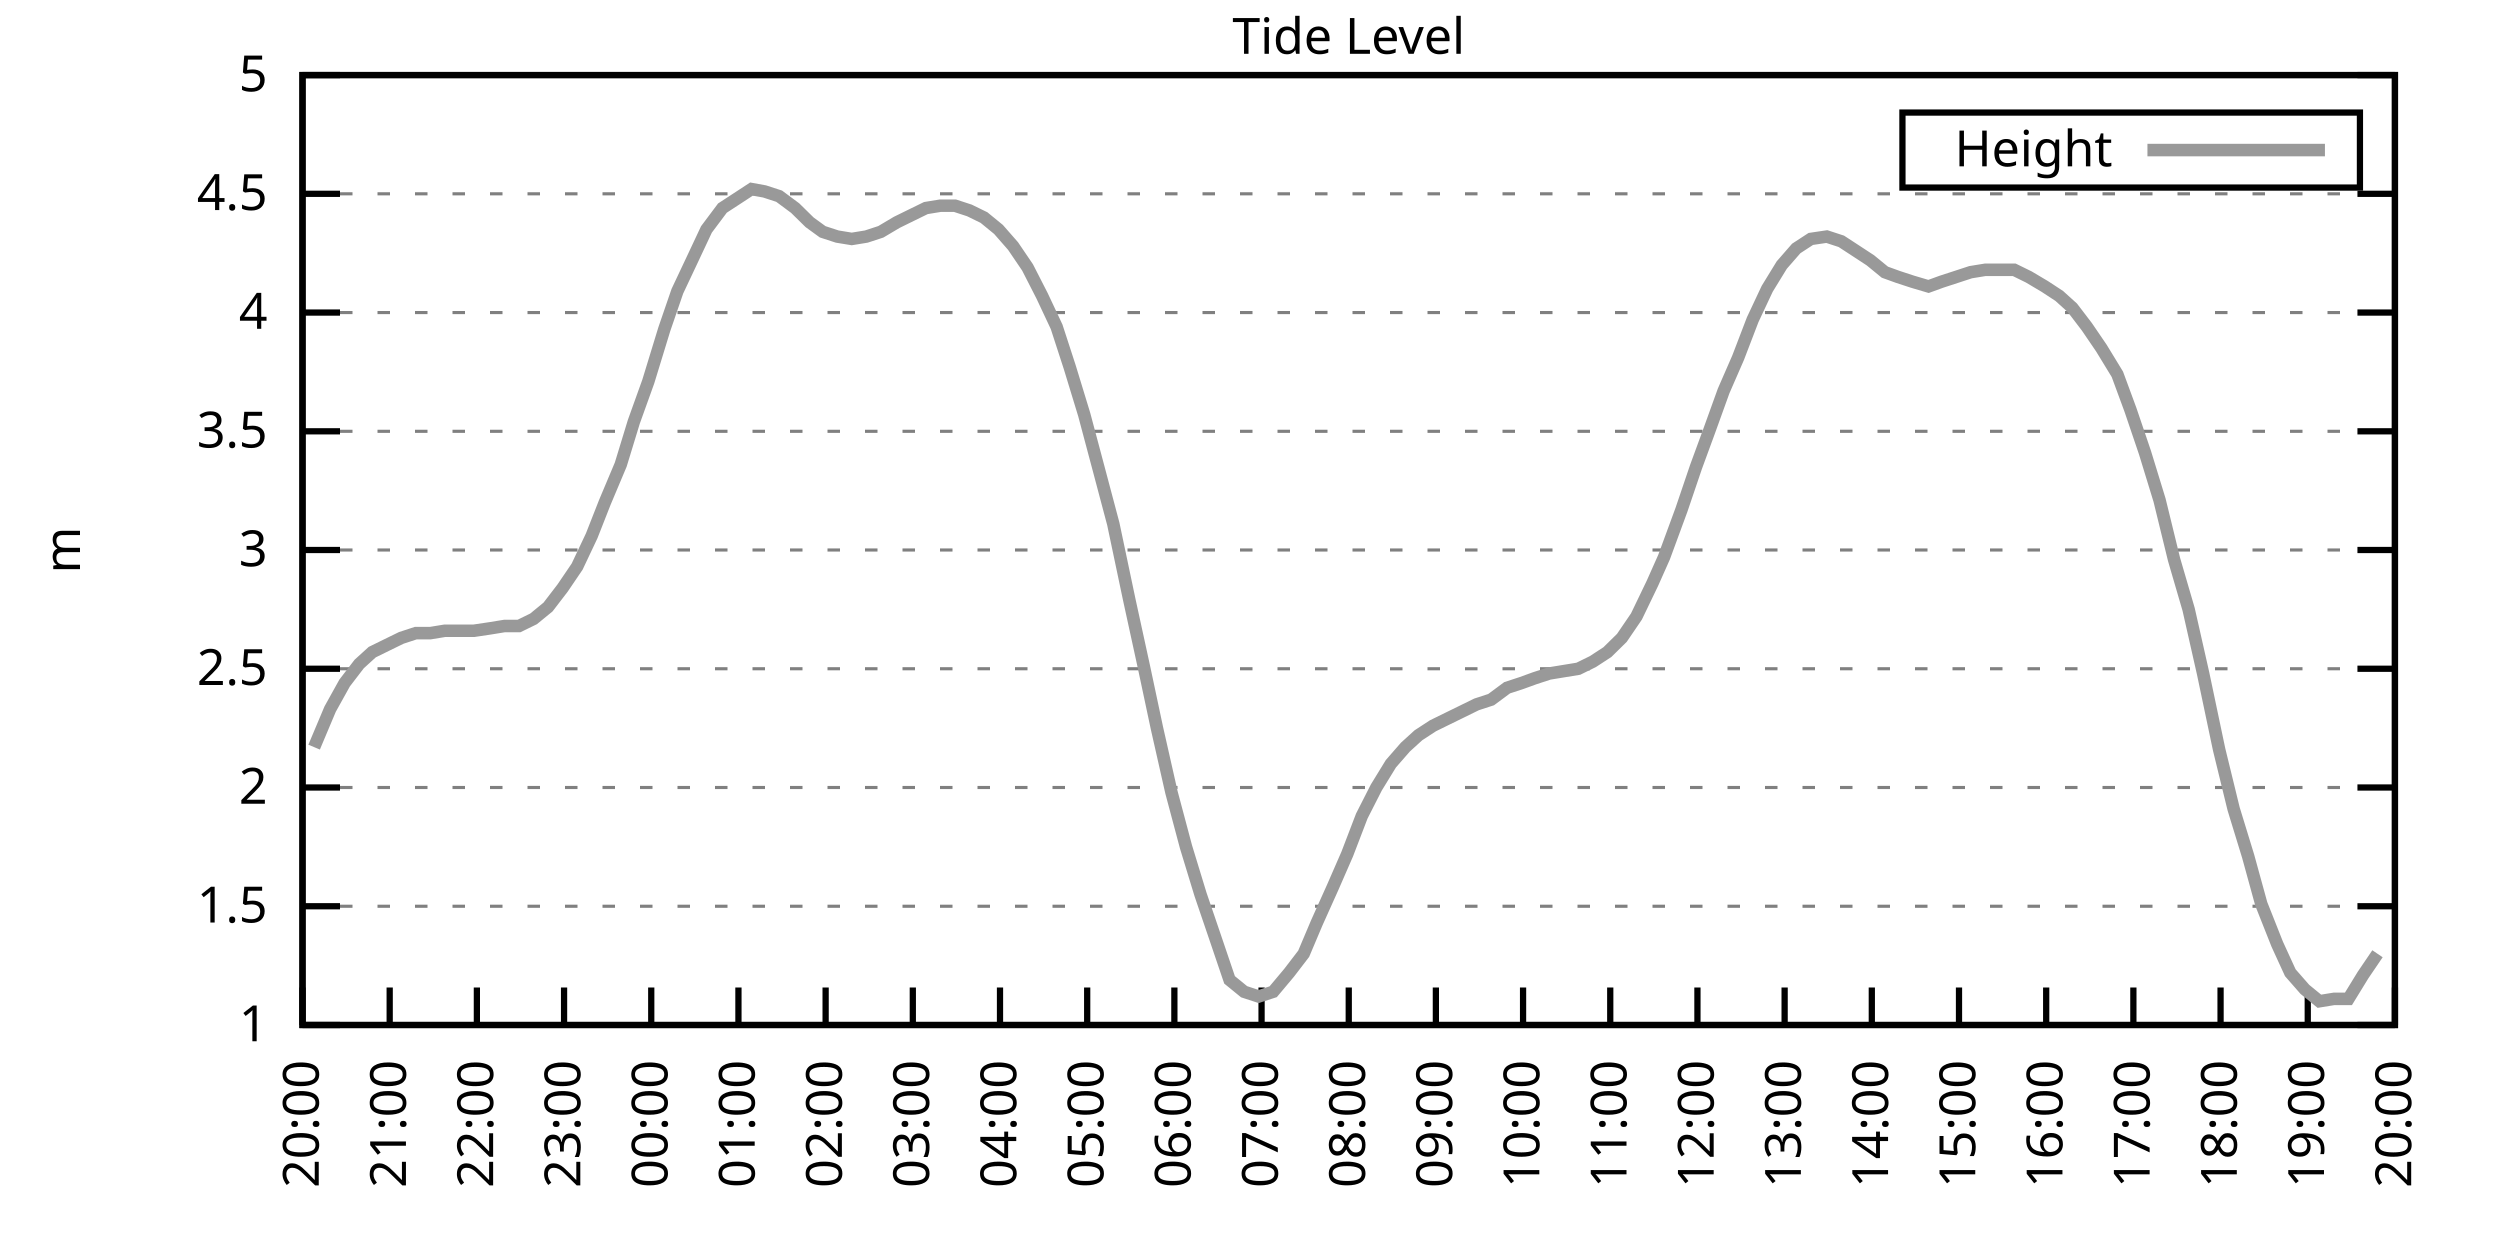
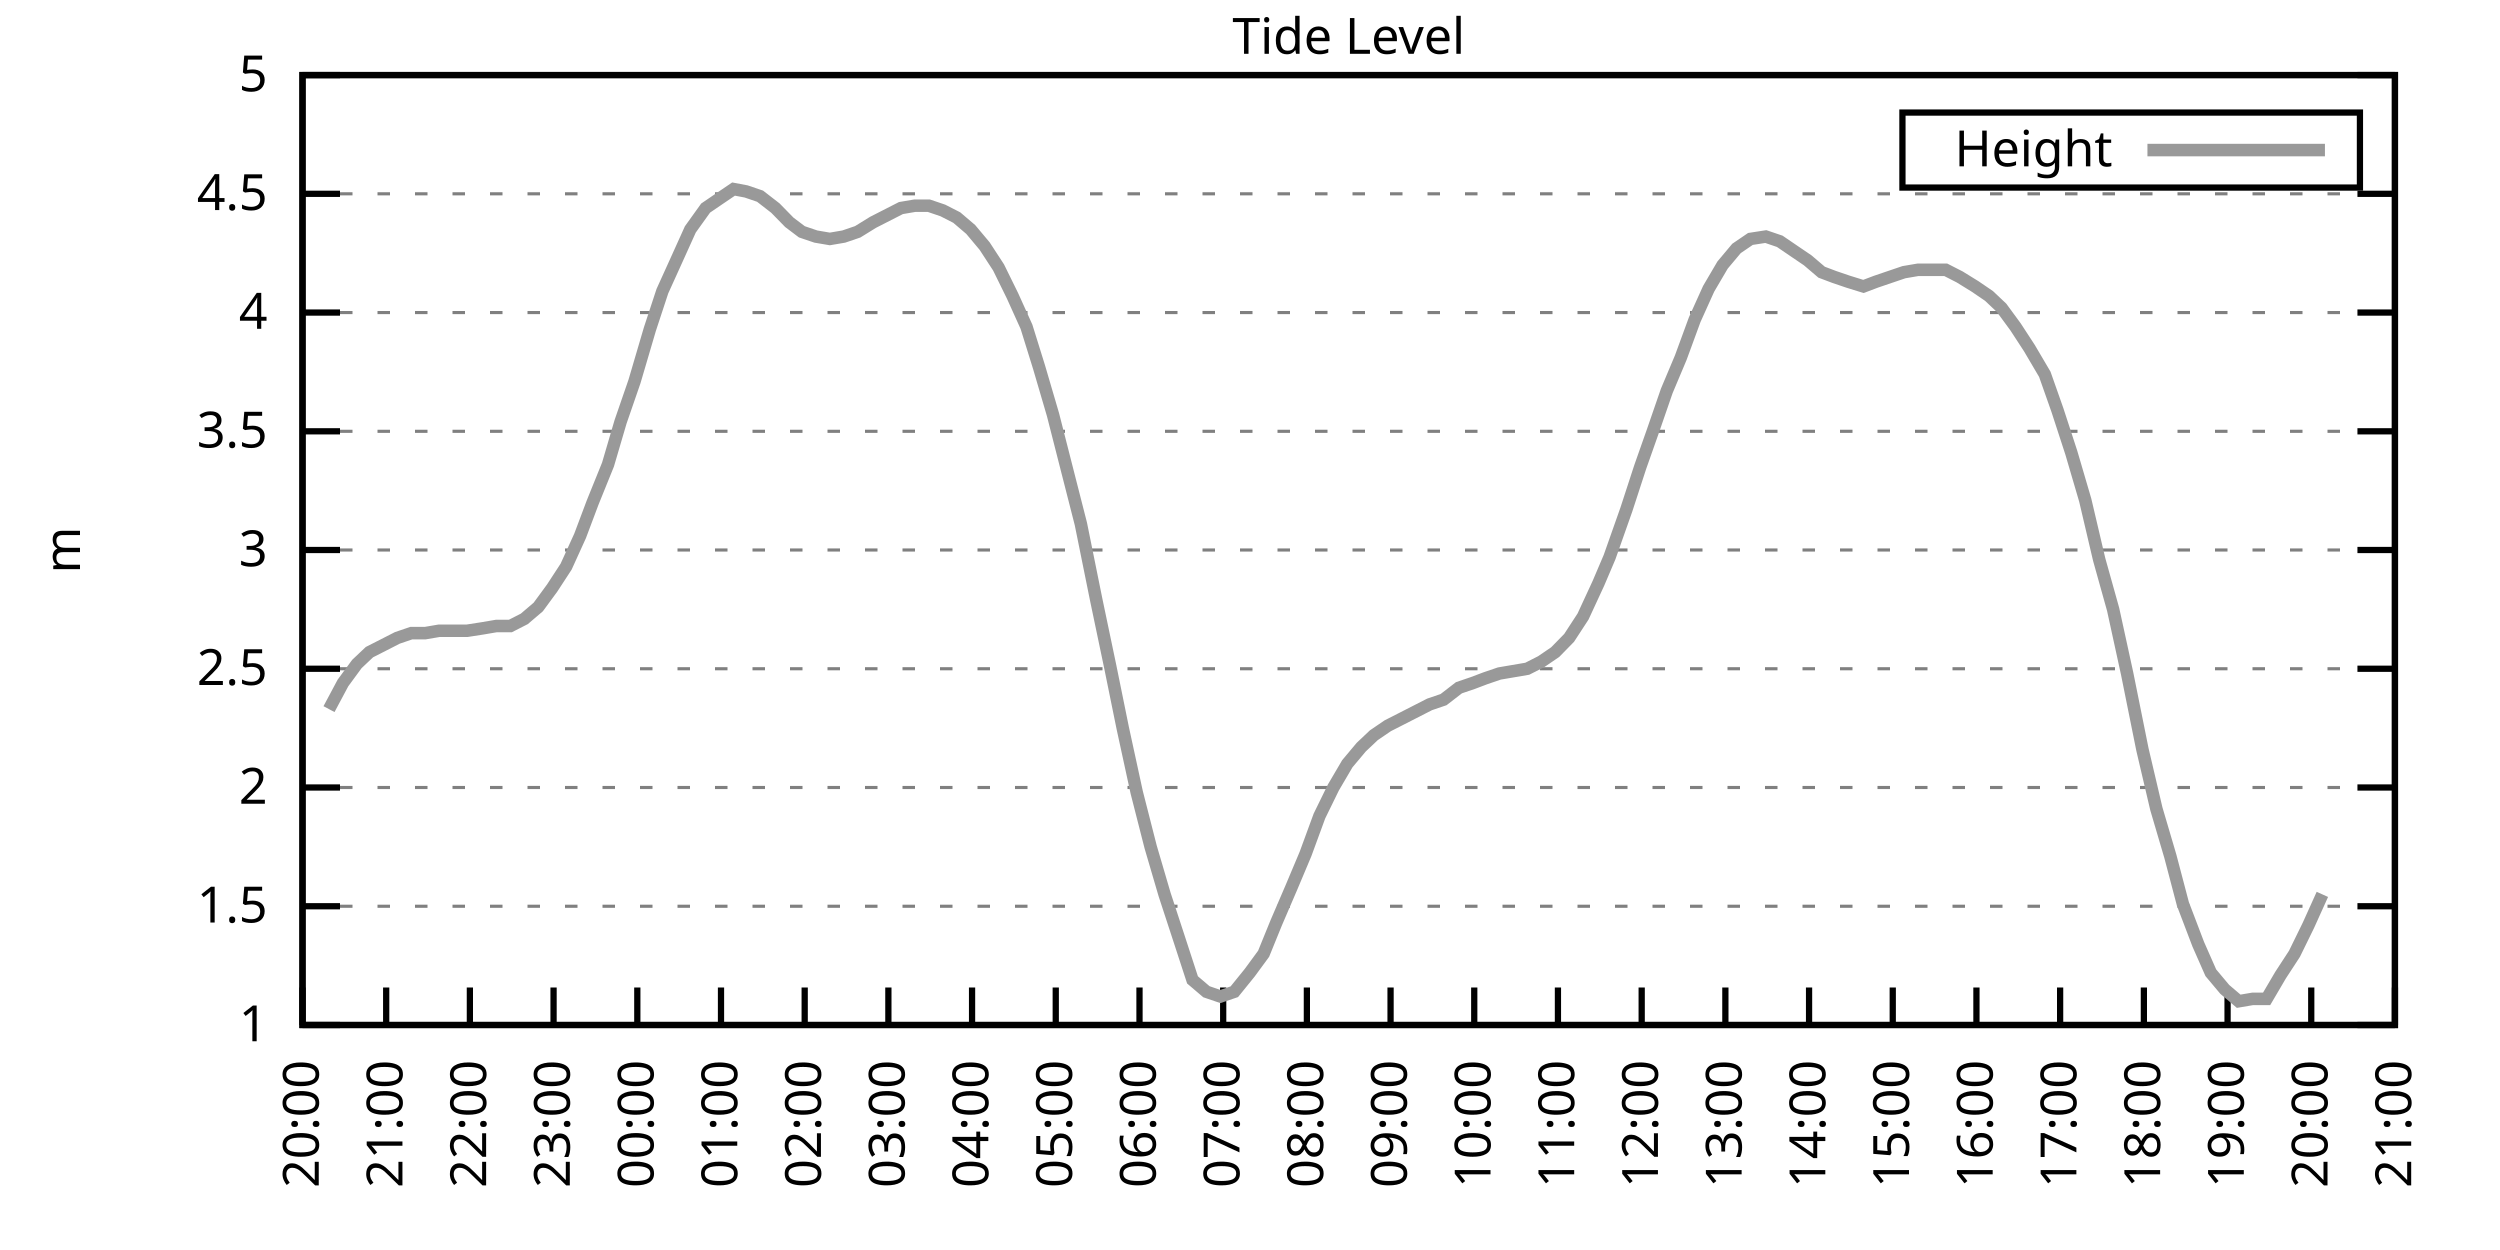
<svg xmlns="http://www.w3.org/2000/svg" xmlns:xlink="http://www.w3.org/1999/xlink" width="400" height="200" viewBox="0 0 400 200">
  <g id="gnuplot_canvas">
    <rect x="0" y="0" width="400" height="200" fill="none" />
    <defs>
      <circle id="gpDot" r="0.5" stroke-width="0.5" stroke="currentColor" />
      <path id="gpPt0" stroke-width="0.333" stroke="currentColor" d="M-1,0 h2 M0,-1 v2" />
      <path id="gpPt1" stroke-width="0.333" stroke="currentColor" d="M-1,-1 L1,1 M1,-1 L-1,1" />
      <path id="gpPt2" stroke-width="0.333" stroke="currentColor" d="M-1,0 L1,0 M0,-1 L0,1 M-1,-1 L1,1 M-1,1 L1,-1" />
      <rect id="gpPt3" stroke-width="0.333" stroke="currentColor" x="-1" y="-1" width="2" height="2" />
      <rect id="gpPt4" stroke-width="0.333" stroke="currentColor" fill="currentColor" x="-1" y="-1" width="2" height="2" />
      <circle id="gpPt5" stroke-width="0.333" stroke="currentColor" cx="0" cy="0" r="1" />
      <use xlink:href="#gpPt5" id="gpPt6" fill="currentColor" stroke="none" />
      <path id="gpPt7" stroke-width="0.333" stroke="currentColor" d="M0,-1.33 L-1.33,0.67 L1.33,0.67 z" />
      <use xlink:href="#gpPt7" id="gpPt8" fill="currentColor" stroke="none" />
      <use xlink:href="#gpPt7" id="gpPt9" stroke="currentColor" transform="rotate(180)" />
      <use xlink:href="#gpPt9" id="gpPt10" fill="currentColor" stroke="none" />
      <use xlink:href="#gpPt3" id="gpPt11" stroke="currentColor" transform="rotate(45)" />
      <use xlink:href="#gpPt11" id="gpPt12" fill="currentColor" stroke="none" />
      <path id="gpPt13" stroke-width="0.333" stroke="currentColor" d="M0,1.330 L1.265,0.411 L0.782,-1.067 L-0.782,-1.076 L-1.265,0.411 z" />
      <use xlink:href="#gpPt13" id="gpPt14" fill="currentColor" stroke="none" />
      <filter id="textbox" filterUnits="objectBoundingBox" x="0" y="0" height="1" width="1">
        <feFlood flood-color="white" flood-opacity="1" result="bgnd" />
        <feComposite in="SourceGraphic" in2="bgnd" operator="atop" />
      </filter>
      <filter id="greybox" filterUnits="objectBoundingBox" x="0" y="0" height="1" width="1">
        <feFlood flood-color="lightgrey" flood-opacity="1" result="grey" />
        <feComposite in="SourceGraphic" in2="grey" operator="atop" />
      </filter>
    </defs>
    <g fill="none" color="white" stroke="currentColor" stroke-width="1.00" stroke-linecap="butt" stroke-linejoin="miter">
</g>
    <g fill="none" color="black" stroke="currentColor" stroke-width="1.00" stroke-linecap="butt" stroke-linejoin="miter">
      <g stroke="none" shape-rendering="crispEdges">
        <polygon fill="rgb(255, 255, 255)" points="48.40,164.00 383.18,164.00 383.18,12.02 48.40,12.02 " />
      </g>
    </g>
    <g fill="none" color="black" stroke="currentColor" stroke-width="1.00" stroke-linecap="butt" stroke-linejoin="miter">
</g>
    <g fill="none" color="black" stroke="black" stroke-width="0.50" stroke-linecap="butt" stroke-linejoin="miter">
</g>
    <g fill="none" color="gray" stroke="currentColor" stroke-width="0.50" stroke-linecap="butt" stroke-linejoin="miter">
      <path stroke="gray" stroke-dasharray="2,4" class="gridline" d="M48.40,164.00 L383.19,164.00  " />
    </g>
    <g fill="none" color="gray" stroke="gray" stroke-width="1.00" stroke-linecap="butt" stroke-linejoin="miter">
</g>
    <g fill="none" color="black" stroke="currentColor" stroke-width="1.00" stroke-linecap="butt" stroke-linejoin="miter">
      <path stroke="black" d="M48.40,164.00 L54.40,164.00 M383.19,164.00 L377.19,164.00  " />
      <g transform="translate(42.80,166.60)" stroke="none" fill="black" font-family="Sans" font-size="8.00" text-anchor="end">
        <text>
          <tspan font-family="Sans"> 1</tspan>
        </text>
      </g>
    </g>
    <g fill="none" color="black" stroke="currentColor" stroke-width="1.00" stroke-linecap="butt" stroke-linejoin="miter">
</g>
    <g fill="none" color="black" stroke="black" stroke-width="0.50" stroke-linecap="butt" stroke-linejoin="miter">
</g>
    <g fill="none" color="gray" stroke="currentColor" stroke-width="0.50" stroke-linecap="butt" stroke-linejoin="miter">
      <path stroke="gray" stroke-dasharray="2,4" class="gridline" d="M48.40,145.00 L383.19,145.00  " />
    </g>
    <g fill="none" color="gray" stroke="gray" stroke-width="1.00" stroke-linecap="butt" stroke-linejoin="miter">
</g>
    <g fill="none" color="black" stroke="currentColor" stroke-width="1.00" stroke-linecap="butt" stroke-linejoin="miter">
      <path stroke="black" d="M48.40,145.00 L54.40,145.00 M383.19,145.00 L377.19,145.00  " />
      <g transform="translate(42.80,147.60)" stroke="none" fill="black" font-family="Sans" font-size="8.00" text-anchor="end">
        <text>
          <tspan font-family="Sans"> 1.5</tspan>
        </text>
      </g>
    </g>
    <g fill="none" color="black" stroke="currentColor" stroke-width="1.00" stroke-linecap="butt" stroke-linejoin="miter">
</g>
    <g fill="none" color="black" stroke="black" stroke-width="0.50" stroke-linecap="butt" stroke-linejoin="miter">
</g>
    <g fill="none" color="gray" stroke="currentColor" stroke-width="0.50" stroke-linecap="butt" stroke-linejoin="miter">
      <path stroke="gray" stroke-dasharray="2,4" class="gridline" d="M48.40,126.00 L383.19,126.00  " />
    </g>
    <g fill="none" color="gray" stroke="gray" stroke-width="1.00" stroke-linecap="butt" stroke-linejoin="miter">
</g>
    <g fill="none" color="black" stroke="currentColor" stroke-width="1.00" stroke-linecap="butt" stroke-linejoin="miter">
      <path stroke="black" d="M48.40,126.00 L54.40,126.00 M383.19,126.00 L377.19,126.00  " />
      <g transform="translate(42.80,128.60)" stroke="none" fill="black" font-family="Sans" font-size="8.00" text-anchor="end">
        <text>
          <tspan font-family="Sans"> 2</tspan>
        </text>
      </g>
    </g>
    <g fill="none" color="black" stroke="currentColor" stroke-width="1.00" stroke-linecap="butt" stroke-linejoin="miter">
</g>
    <g fill="none" color="black" stroke="black" stroke-width="0.50" stroke-linecap="butt" stroke-linejoin="miter">
</g>
    <g fill="none" color="gray" stroke="currentColor" stroke-width="0.50" stroke-linecap="butt" stroke-linejoin="miter">
      <path stroke="gray" stroke-dasharray="2,4" class="gridline" d="M48.40,107.00 L383.19,107.00  " />
    </g>
    <g fill="none" color="gray" stroke="gray" stroke-width="1.00" stroke-linecap="butt" stroke-linejoin="miter">
</g>
    <g fill="none" color="black" stroke="currentColor" stroke-width="1.00" stroke-linecap="butt" stroke-linejoin="miter">
      <path stroke="black" d="M48.40,107.00 L54.40,107.00 M383.19,107.00 L377.19,107.00  " />
      <g transform="translate(42.80,109.60)" stroke="none" fill="black" font-family="Sans" font-size="8.00" text-anchor="end">
        <text>
          <tspan font-family="Sans"> 2.5</tspan>
        </text>
      </g>
    </g>
    <g fill="none" color="black" stroke="currentColor" stroke-width="1.00" stroke-linecap="butt" stroke-linejoin="miter">
</g>
    <g fill="none" color="black" stroke="black" stroke-width="0.50" stroke-linecap="butt" stroke-linejoin="miter">
</g>
    <g fill="none" color="gray" stroke="currentColor" stroke-width="0.50" stroke-linecap="butt" stroke-linejoin="miter">
      <path stroke="gray" stroke-dasharray="2,4" class="gridline" d="M48.40,88.00 L383.19,88.00  " />
    </g>
    <g fill="none" color="gray" stroke="gray" stroke-width="1.00" stroke-linecap="butt" stroke-linejoin="miter">
</g>
    <g fill="none" color="black" stroke="currentColor" stroke-width="1.00" stroke-linecap="butt" stroke-linejoin="miter">
      <path stroke="black" d="M48.40,88.00 L54.40,88.00 M383.19,88.00 L377.19,88.00  " />
      <g transform="translate(42.80,90.60)" stroke="none" fill="black" font-family="Sans" font-size="8.00" text-anchor="end">
        <text>
          <tspan font-family="Sans"> 3</tspan>
        </text>
      </g>
    </g>
    <g fill="none" color="black" stroke="currentColor" stroke-width="1.00" stroke-linecap="butt" stroke-linejoin="miter">
</g>
    <g fill="none" color="black" stroke="black" stroke-width="0.50" stroke-linecap="butt" stroke-linejoin="miter">
</g>
    <g fill="none" color="gray" stroke="currentColor" stroke-width="0.50" stroke-linecap="butt" stroke-linejoin="miter">
      <path stroke="gray" stroke-dasharray="2,4" class="gridline" d="M48.40,69.01 L383.19,69.01  " />
    </g>
    <g fill="none" color="gray" stroke="gray" stroke-width="1.00" stroke-linecap="butt" stroke-linejoin="miter">
</g>
    <g fill="none" color="black" stroke="currentColor" stroke-width="1.00" stroke-linecap="butt" stroke-linejoin="miter">
      <path stroke="black" d="M48.40,69.01 L54.40,69.01 M383.19,69.01 L377.19,69.01  " />
      <g transform="translate(42.80,71.61)" stroke="none" fill="black" font-family="Sans" font-size="8.00" text-anchor="end">
        <text>
          <tspan font-family="Sans"> 3.5</tspan>
        </text>
      </g>
    </g>
    <g fill="none" color="black" stroke="currentColor" stroke-width="1.00" stroke-linecap="butt" stroke-linejoin="miter">
</g>
    <g fill="none" color="black" stroke="black" stroke-width="0.50" stroke-linecap="butt" stroke-linejoin="miter">
</g>
    <g fill="none" color="gray" stroke="currentColor" stroke-width="0.50" stroke-linecap="butt" stroke-linejoin="miter">
      <path stroke="gray" stroke-dasharray="2,4" class="gridline" d="M48.40,50.01 L383.19,50.01  " />
    </g>
    <g fill="none" color="gray" stroke="gray" stroke-width="1.00" stroke-linecap="butt" stroke-linejoin="miter">
</g>
    <g fill="none" color="black" stroke="currentColor" stroke-width="1.00" stroke-linecap="butt" stroke-linejoin="miter">
      <path stroke="black" d="M48.40,50.01 L54.40,50.01 M383.19,50.01 L377.19,50.01  " />
      <g transform="translate(42.80,52.61)" stroke="none" fill="black" font-family="Sans" font-size="8.00" text-anchor="end">
        <text>
          <tspan font-family="Sans"> 4</tspan>
        </text>
      </g>
    </g>
    <g fill="none" color="black" stroke="currentColor" stroke-width="1.00" stroke-linecap="butt" stroke-linejoin="miter">
</g>
    <g fill="none" color="black" stroke="black" stroke-width="0.50" stroke-linecap="butt" stroke-linejoin="miter">
</g>
    <g fill="none" color="gray" stroke="currentColor" stroke-width="0.50" stroke-linecap="butt" stroke-linejoin="miter">
      <path stroke="gray" stroke-dasharray="2,4" class="gridline" d="M48.40,31.01 L383.19,31.01  " />
    </g>
    <g fill="none" color="gray" stroke="gray" stroke-width="1.00" stroke-linecap="butt" stroke-linejoin="miter">
</g>
    <g fill="none" color="black" stroke="currentColor" stroke-width="1.00" stroke-linecap="butt" stroke-linejoin="miter">
      <path stroke="black" d="M48.40,31.01 L54.40,31.01 M383.19,31.01 L377.19,31.01  " />
      <g transform="translate(42.80,33.61)" stroke="none" fill="black" font-family="Sans" font-size="8.00" text-anchor="end">
        <text>
          <tspan font-family="Sans"> 4.5</tspan>
        </text>
      </g>
    </g>
    <g fill="none" color="black" stroke="currentColor" stroke-width="1.00" stroke-linecap="butt" stroke-linejoin="miter">
</g>
    <g fill="none" color="black" stroke="black" stroke-width="0.50" stroke-linecap="butt" stroke-linejoin="miter">
</g>
    <g fill="none" color="gray" stroke="currentColor" stroke-width="0.50" stroke-linecap="butt" stroke-linejoin="miter">
      <path stroke="gray" stroke-dasharray="2,4" class="gridline" d="M48.40,12.01 L383.19,12.01  " />
    </g>
    <g fill="none" color="gray" stroke="gray" stroke-width="1.00" stroke-linecap="butt" stroke-linejoin="miter">
</g>
    <g fill="none" color="black" stroke="currentColor" stroke-width="1.00" stroke-linecap="butt" stroke-linejoin="miter">
      <path stroke="black" d="M48.40,12.01 L54.40,12.01 M383.19,12.01 L377.19,12.01  " />
      <g transform="translate(42.80,14.61)" stroke="none" fill="black" font-family="Sans" font-size="8.00" text-anchor="end">
        <text>
          <tspan font-family="Sans"> 5</tspan>
        </text>
      </g>
    </g>
    <g fill="none" color="black" stroke="currentColor" stroke-width="1.00" stroke-linecap="butt" stroke-linejoin="miter">
      <path stroke="black" d="M48.40,164.00 L48.40,158.00  " />
      <g transform="translate(51.00,169.60) rotate(270.00)" stroke="none" fill="black" font-family="Sans" font-size="8.00" text-anchor="end">
        <text>
          <tspan font-family="Sans">20:00</tspan>
        </text>
      </g>
    </g>
    <g fill="none" color="black" stroke="currentColor" stroke-width="1.00" stroke-linecap="butt" stroke-linejoin="miter">
-       <path stroke="black" d="M62.35,164.00 L62.35,158.00  " />
-       <g transform="translate(64.95,169.60) rotate(270.00)" stroke="none" fill="black" font-family="Sans" font-size="8.00" text-anchor="end">
+       <path stroke="black" d="M61.79,164.00 L61.79,158.00  " />
+       <g transform="translate(64.39,169.60) rotate(270.00)" stroke="none" fill="black" font-family="Sans" font-size="8.00" text-anchor="end">
        <text>
          <tspan font-family="Sans">21:00</tspan>
        </text>
      </g>
    </g>
    <g fill="none" color="black" stroke="currentColor" stroke-width="1.00" stroke-linecap="butt" stroke-linejoin="miter">
-       <path stroke="black" d="M76.30,164.00 L76.30,158.00  " />
-       <g transform="translate(78.90,169.60) rotate(270.00)" stroke="none" fill="black" font-family="Sans" font-size="8.00" text-anchor="end">
+       <path stroke="black" d="M75.18,164.00 L75.18,158.00  " />
+       <g transform="translate(77.78,169.60) rotate(270.00)" stroke="none" fill="black" font-family="Sans" font-size="8.00" text-anchor="end">
        <text>
          <tspan font-family="Sans">22:00</tspan>
        </text>
      </g>
    </g>
    <g fill="none" color="black" stroke="currentColor" stroke-width="1.00" stroke-linecap="butt" stroke-linejoin="miter">
-       <path stroke="black" d="M90.25,164.00 L90.25,158.00  " />
-       <g transform="translate(92.85,169.60) rotate(270.00)" stroke="none" fill="black" font-family="Sans" font-size="8.00" text-anchor="end">
+       <path stroke="black" d="M88.57,164.00 L88.57,158.00  " />
+       <g transform="translate(91.17,169.60) rotate(270.00)" stroke="none" fill="black" font-family="Sans" font-size="8.00" text-anchor="end">
        <text>
          <tspan font-family="Sans">23:00</tspan>
        </text>
      </g>
    </g>
    <g fill="none" color="black" stroke="currentColor" stroke-width="1.00" stroke-linecap="butt" stroke-linejoin="miter">
-       <path stroke="black" d="M104.20,164.00 L104.20,158.00  " />
-       <g transform="translate(106.80,169.60) rotate(270.00)" stroke="none" fill="black" font-family="Sans" font-size="8.00" text-anchor="end">
+       <path stroke="black" d="M101.97,164.00 L101.97,158.00  " />
+       <g transform="translate(104.57,169.60) rotate(270.00)" stroke="none" fill="black" font-family="Sans" font-size="8.00" text-anchor="end">
        <text>
          <tspan font-family="Sans">00:00</tspan>
        </text>
      </g>
    </g>
    <g fill="none" color="black" stroke="currentColor" stroke-width="1.00" stroke-linecap="butt" stroke-linejoin="miter">
-       <path stroke="black" d="M118.15,164.00 L118.15,158.00  " />
-       <g transform="translate(120.75,169.60) rotate(270.00)" stroke="none" fill="black" font-family="Sans" font-size="8.00" text-anchor="end">
+       <path stroke="black" d="M115.36,164.00 L115.36,158.00  " />
+       <g transform="translate(117.96,169.60) rotate(270.00)" stroke="none" fill="black" font-family="Sans" font-size="8.00" text-anchor="end">
        <text>
          <tspan font-family="Sans">01:00</tspan>
        </text>
      </g>
    </g>
    <g fill="none" color="black" stroke="currentColor" stroke-width="1.00" stroke-linecap="butt" stroke-linejoin="miter">
-       <path stroke="black" d="M132.10,164.00 L132.10,158.00  " />
-       <g transform="translate(134.70,169.60) rotate(270.00)" stroke="none" fill="black" font-family="Sans" font-size="8.00" text-anchor="end">
+       <path stroke="black" d="M128.75,164.00 L128.75,158.00  " />
+       <g transform="translate(131.35,169.60) rotate(270.00)" stroke="none" fill="black" font-family="Sans" font-size="8.00" text-anchor="end">
        <text>
          <tspan font-family="Sans">02:00</tspan>
        </text>
      </g>
    </g>
    <g fill="none" color="black" stroke="currentColor" stroke-width="1.00" stroke-linecap="butt" stroke-linejoin="miter">
-       <path stroke="black" d="M146.05,164.00 L146.05,158.00  " />
-       <g transform="translate(148.65,169.60) rotate(270.00)" stroke="none" fill="black" font-family="Sans" font-size="8.00" text-anchor="end">
+       <path stroke="black" d="M142.14,164.00 L142.14,158.00  " />
+       <g transform="translate(144.74,169.60) rotate(270.00)" stroke="none" fill="black" font-family="Sans" font-size="8.00" text-anchor="end">
        <text>
          <tspan font-family="Sans">03:00</tspan>
        </text>
      </g>
    </g>
    <g fill="none" color="black" stroke="currentColor" stroke-width="1.00" stroke-linecap="butt" stroke-linejoin="miter">
-       <path stroke="black" d="M160.00,164.00 L160.00,158.00  " />
-       <g transform="translate(162.60,169.60) rotate(270.00)" stroke="none" fill="black" font-family="Sans" font-size="8.00" text-anchor="end">
+       <path stroke="black" d="M155.53,164.00 L155.53,158.00  " />
+       <g transform="translate(158.13,169.60) rotate(270.00)" stroke="none" fill="black" font-family="Sans" font-size="8.00" text-anchor="end">
        <text>
          <tspan font-family="Sans">04:00</tspan>
        </text>
      </g>
    </g>
    <g fill="none" color="black" stroke="currentColor" stroke-width="1.00" stroke-linecap="butt" stroke-linejoin="miter">
-       <path stroke="black" d="M173.95,164.00 L173.95,158.00  " />
-       <g transform="translate(176.55,169.60) rotate(270.00)" stroke="none" fill="black" font-family="Sans" font-size="8.00" text-anchor="end">
+       <path stroke="black" d="M168.92,164.00 L168.92,158.00  " />
+       <g transform="translate(171.52,169.60) rotate(270.00)" stroke="none" fill="black" font-family="Sans" font-size="8.00" text-anchor="end">
        <text>
          <tspan font-family="Sans">05:00</tspan>
        </text>
      </g>
    </g>
    <g fill="none" color="black" stroke="currentColor" stroke-width="1.00" stroke-linecap="butt" stroke-linejoin="miter">
-       <path stroke="black" d="M187.90,164.00 L187.90,158.00  " />
-       <g transform="translate(190.50,169.60) rotate(270.00)" stroke="none" fill="black" font-family="Sans" font-size="8.00" text-anchor="end">
+       <path stroke="black" d="M182.32,164.00 L182.32,158.00  " />
+       <g transform="translate(184.92,169.60) rotate(270.00)" stroke="none" fill="black" font-family="Sans" font-size="8.00" text-anchor="end">
        <text>
          <tspan font-family="Sans">06:00</tspan>
        </text>
      </g>
    </g>
    <g fill="none" color="black" stroke="currentColor" stroke-width="1.00" stroke-linecap="butt" stroke-linejoin="miter">
-       <path stroke="black" d="M201.85,164.00 L201.85,158.00  " />
-       <g transform="translate(204.45,169.60) rotate(270.00)" stroke="none" fill="black" font-family="Sans" font-size="8.00" text-anchor="end">
+       <path stroke="black" d="M195.71,164.00 L195.71,158.00  " />
+       <g transform="translate(198.31,169.60) rotate(270.00)" stroke="none" fill="black" font-family="Sans" font-size="8.00" text-anchor="end">
        <text>
          <tspan font-family="Sans">07:00</tspan>
        </text>
      </g>
    </g>
    <g fill="none" color="black" stroke="currentColor" stroke-width="1.00" stroke-linecap="butt" stroke-linejoin="miter">
-       <path stroke="black" d="M215.80,164.00 L215.80,158.00  " />
-       <g transform="translate(218.40,169.60) rotate(270.00)" stroke="none" fill="black" font-family="Sans" font-size="8.00" text-anchor="end">
+       <path stroke="black" d="M209.10,164.00 L209.10,158.00  " />
+       <g transform="translate(211.70,169.60) rotate(270.00)" stroke="none" fill="black" font-family="Sans" font-size="8.00" text-anchor="end">
        <text>
          <tspan font-family="Sans">08:00</tspan>
        </text>
      </g>
    </g>
    <g fill="none" color="black" stroke="currentColor" stroke-width="1.00" stroke-linecap="butt" stroke-linejoin="miter">
-       <path stroke="black" d="M229.74,164.00 L229.74,158.00  " />
-       <g transform="translate(232.34,169.60) rotate(270.00)" stroke="none" fill="black" font-family="Sans" font-size="8.00" text-anchor="end">
+       <path stroke="black" d="M222.49,164.00 L222.49,158.00  " />
+       <g transform="translate(225.09,169.60) rotate(270.00)" stroke="none" fill="black" font-family="Sans" font-size="8.00" text-anchor="end">
        <text>
          <tspan font-family="Sans">09:00</tspan>
        </text>
      </g>
    </g>
    <g fill="none" color="black" stroke="currentColor" stroke-width="1.00" stroke-linecap="butt" stroke-linejoin="miter">
-       <path stroke="black" d="M243.69,164.00 L243.69,158.00  " />
-       <g transform="translate(246.29,169.60) rotate(270.00)" stroke="none" fill="black" font-family="Sans" font-size="8.00" text-anchor="end">
+       <path stroke="black" d="M235.88,164.00 L235.88,158.00  " />
+       <g transform="translate(238.48,169.60) rotate(270.00)" stroke="none" fill="black" font-family="Sans" font-size="8.00" text-anchor="end">
        <text>
          <tspan font-family="Sans">10:00</tspan>
        </text>
      </g>
    </g>
    <g fill="none" color="black" stroke="currentColor" stroke-width="1.00" stroke-linecap="butt" stroke-linejoin="miter">
-       <path stroke="black" d="M257.64,164.00 L257.64,158.00  " />
-       <g transform="translate(260.24,169.60) rotate(270.00)" stroke="none" fill="black" font-family="Sans" font-size="8.00" text-anchor="end">
+       <path stroke="black" d="M249.27,164.00 L249.27,158.00  " />
+       <g transform="translate(251.87,169.60) rotate(270.00)" stroke="none" fill="black" font-family="Sans" font-size="8.00" text-anchor="end">
        <text>
          <tspan font-family="Sans">11:00</tspan>
        </text>
      </g>
    </g>
    <g fill="none" color="black" stroke="currentColor" stroke-width="1.00" stroke-linecap="butt" stroke-linejoin="miter">
-       <path stroke="black" d="M271.59,164.00 L271.59,158.00  " />
-       <g transform="translate(274.19,169.60) rotate(270.00)" stroke="none" fill="black" font-family="Sans" font-size="8.00" text-anchor="end">
+       <path stroke="black" d="M262.67,164.00 L262.67,158.00  " />
+       <g transform="translate(265.27,169.60) rotate(270.00)" stroke="none" fill="black" font-family="Sans" font-size="8.00" text-anchor="end">
        <text>
          <tspan font-family="Sans">12:00</tspan>
        </text>
      </g>
    </g>
    <g fill="none" color="black" stroke="currentColor" stroke-width="1.00" stroke-linecap="butt" stroke-linejoin="miter">
-       <path stroke="black" d="M285.54,164.00 L285.54,158.00  " />
-       <g transform="translate(288.14,169.60) rotate(270.00)" stroke="none" fill="black" font-family="Sans" font-size="8.00" text-anchor="end">
+       <path stroke="black" d="M276.06,164.00 L276.06,158.00  " />
+       <g transform="translate(278.66,169.60) rotate(270.00)" stroke="none" fill="black" font-family="Sans" font-size="8.00" text-anchor="end">
        <text>
          <tspan font-family="Sans">13:00</tspan>
        </text>
      </g>
    </g>
    <g fill="none" color="black" stroke="currentColor" stroke-width="1.00" stroke-linecap="butt" stroke-linejoin="miter">
-       <path stroke="black" d="M299.49,164.00 L299.49,158.00  " />
-       <g transform="translate(302.09,169.60) rotate(270.00)" stroke="none" fill="black" font-family="Sans" font-size="8.00" text-anchor="end">
+       <path stroke="black" d="M289.45,164.00 L289.45,158.00  " />
+       <g transform="translate(292.05,169.60) rotate(270.00)" stroke="none" fill="black" font-family="Sans" font-size="8.00" text-anchor="end">
        <text>
          <tspan font-family="Sans">14:00</tspan>
        </text>
      </g>
    </g>
    <g fill="none" color="black" stroke="currentColor" stroke-width="1.00" stroke-linecap="butt" stroke-linejoin="miter">
-       <path stroke="black" d="M313.44,164.00 L313.44,158.00  " />
-       <g transform="translate(316.04,169.60) rotate(270.00)" stroke="none" fill="black" font-family="Sans" font-size="8.00" text-anchor="end">
+       <path stroke="black" d="M302.84,164.00 L302.84,158.00  " />
+       <g transform="translate(305.44,169.60) rotate(270.00)" stroke="none" fill="black" font-family="Sans" font-size="8.00" text-anchor="end">
        <text>
          <tspan font-family="Sans">15:00</tspan>
        </text>
      </g>
    </g>
    <g fill="none" color="black" stroke="currentColor" stroke-width="1.00" stroke-linecap="butt" stroke-linejoin="miter">
-       <path stroke="black" d="M327.39,164.00 L327.39,158.00  " />
-       <g transform="translate(329.99,169.60) rotate(270.00)" stroke="none" fill="black" font-family="Sans" font-size="8.00" text-anchor="end">
+       <path stroke="black" d="M316.23,164.00 L316.23,158.00  " />
+       <g transform="translate(318.83,169.60) rotate(270.00)" stroke="none" fill="black" font-family="Sans" font-size="8.00" text-anchor="end">
        <text>
          <tspan font-family="Sans">16:00</tspan>
        </text>
      </g>
    </g>
    <g fill="none" color="black" stroke="currentColor" stroke-width="1.00" stroke-linecap="butt" stroke-linejoin="miter">
-       <path stroke="black" d="M341.34,164.00 L341.34,158.00  " />
-       <g transform="translate(343.94,169.60) rotate(270.00)" stroke="none" fill="black" font-family="Sans" font-size="8.00" text-anchor="end">
+       <path stroke="black" d="M329.62,164.00 L329.62,158.00  " />
+       <g transform="translate(332.22,169.60) rotate(270.00)" stroke="none" fill="black" font-family="Sans" font-size="8.00" text-anchor="end">
        <text>
          <tspan font-family="Sans">17:00</tspan>
        </text>
      </g>
    </g>
    <g fill="none" color="black" stroke="currentColor" stroke-width="1.00" stroke-linecap="butt" stroke-linejoin="miter">
-       <path stroke="black" d="M355.29,164.00 L355.29,158.00  " />
-       <g transform="translate(357.89,169.60) rotate(270.00)" stroke="none" fill="black" font-family="Sans" font-size="8.00" text-anchor="end">
+       <path stroke="black" d="M343.02,164.00 L343.02,158.00  " />
+       <g transform="translate(345.62,169.60) rotate(270.00)" stroke="none" fill="black" font-family="Sans" font-size="8.00" text-anchor="end">
        <text>
          <tspan font-family="Sans">18:00</tspan>
        </text>
      </g>
    </g>
    <g fill="none" color="black" stroke="currentColor" stroke-width="1.00" stroke-linecap="butt" stroke-linejoin="miter">
-       <path stroke="black" d="M369.24,164.00 L369.24,158.00  " />
-       <g transform="translate(371.84,169.60) rotate(270.00)" stroke="none" fill="black" font-family="Sans" font-size="8.00" text-anchor="end">
+       <path stroke="black" d="M356.41,164.00 L356.41,158.00  " />
+       <g transform="translate(359.01,169.60) rotate(270.00)" stroke="none" fill="black" font-family="Sans" font-size="8.00" text-anchor="end">
        <text>
          <tspan font-family="Sans">19:00</tspan>
+         </text>
+       </g>
+     </g>
+     <g fill="none" color="black" stroke="currentColor" stroke-width="1.00" stroke-linecap="butt" stroke-linejoin="miter">
+       <path stroke="black" d="M369.80,164.00 L369.80,158.00  " />
+       <g transform="translate(372.40,169.60) rotate(270.00)" stroke="none" fill="black" font-family="Sans" font-size="8.00" text-anchor="end">
+         <text>
+           <tspan font-family="Sans">20:00</tspan>
        </text>
      </g>
    </g>
    <g fill="none" color="black" stroke="currentColor" stroke-width="1.00" stroke-linecap="butt" stroke-linejoin="miter">
      <path stroke="black" d="M383.19,164.00 L383.19,158.00  " />
      <g transform="translate(385.79,169.60) rotate(270.00)" stroke="none" fill="black" font-family="Sans" font-size="8.00" text-anchor="end">
        <text>
-           <tspan font-family="Sans">20:00</tspan>
+           <tspan font-family="Sans">21:00</tspan>
        </text>
      </g>
    </g>
    <g fill="none" color="black" stroke="currentColor" stroke-width="1.00" stroke-linecap="butt" stroke-linejoin="miter">
</g>
    <g fill="none" color="black" stroke="currentColor" stroke-width="1.00" stroke-linecap="butt" stroke-linejoin="miter">
      <path stroke="black" d="M48.40,12.01 L48.40,164.00 L383.19,164.00 L383.19,12.01 L48.40,12.01 Z  " />
    </g>
    <g fill="none" color="black" stroke="currentColor" stroke-width="1.00" stroke-linecap="butt" stroke-linejoin="miter">
</g>
    <g fill="none" color="black" stroke="currentColor" stroke-width="1.00" stroke-linecap="butt" stroke-linejoin="miter">
      <path stroke="black" d="M304.39,30.01 L304.39,18.01 L377.59,18.01 L377.59,30.01 L304.39,30.01 Z  " />
    </g>
    <g id="Tide_level_plot_1">
      <g fill="none" color="white" stroke="black" stroke-width="2.00" stroke-linecap="butt" stroke-linejoin="miter">
</g>
      <g fill="none" color="black" stroke="currentColor" stroke-width="2.00" stroke-linecap="butt" stroke-linejoin="miter">
        <g transform="translate(337.99,26.61)" stroke="none" fill="black" font-family="Sans" font-size="8.00" text-anchor="end">
          <text>
            <tspan font-family="Sans">Height</tspan>
          </text>
        </g>
      </g>
      <g fill="none" color="black" stroke="currentColor" stroke-width="2.00" stroke-linecap="butt" stroke-linejoin="miter">
-         <path stroke="rgb(153, 153, 153)" d="M343.59,24.01 L371.99,24.01 M50.26,119.54 L52.82,113.46 L55.14,109.28 L57.47,106.24 L59.56,104.34 L61.88,103.20   L64.21,102.06 L66.53,101.30 L68.86,101.30 L71.18,100.92 L73.51,100.92 L75.83,100.92 L78.39,100.54 L80.72,100.16   L83.04,100.16 L85.37,99.02 L87.69,97.12 L90.02,94.08 L92.34,90.66 L94.67,85.73 L96.76,80.41 L99.32,74.33   L101.41,67.49 L103.73,61.03 L106.29,52.67 L108.38,46.59 L110.71,41.65 L113.03,36.71 L115.59,33.29 L117.92,31.77   L120.24,30.25 L122.33,30.63 L124.66,31.39 L127.22,33.29 L129.54,35.57 L131.63,37.09 L133.96,37.85 L136.28,38.23   L138.61,37.85 L140.93,37.09 L143.49,35.57 L145.81,34.43 L148.14,33.29 L150.46,32.91 L152.79,32.91 L155.11,33.67   L157.44,34.81 L159.76,36.71 L162.09,39.37 L164.41,42.79 L166.74,47.35 L169.06,52.29 L171.16,58.75 L173.48,66.35   L175.81,75.09 L178.13,83.83 L180.69,95.98 L183.01,106.62 L185.11,116.50 L187.43,126.76 L189.76,135.50 L192.08,143.10   L194.41,149.94 L196.73,156.78 L199.06,158.68 L201.38,159.44 L203.71,158.68 L206.26,155.64 L208.59,152.60 L210.68,147.66   L213.24,141.96 L215.56,136.64 L217.89,130.56 L220.21,126.00 L222.54,122.20 L224.86,119.54 L226.95,117.64 L229.28,116.12   L231.60,114.98 L233.93,113.84 L236.25,112.70 L238.58,111.94 L241.14,110.04 L243.46,109.28 L245.55,108.52 L247.88,107.76   L250.20,107.38 L252.53,107.00 L254.85,105.86 L257.18,104.34 L259.50,102.06 L261.83,98.64 L264.39,93.32 L266.25,89.14   L269.04,81.55 L271.36,74.71 L273.45,69.01 L275.78,62.55 L278.10,57.23 L280.43,51.15 L282.75,46.21 L285.08,42.41   L287.40,39.75 L289.73,38.23 L292.29,37.85 L294.61,38.61 L296.94,40.13 L299.26,41.65 L301.58,43.55 L303.68,44.31   L306.00,45.07 L308.56,45.83 L310.65,45.07 L312.98,44.31 L315.30,43.55 L317.63,43.17 L320.18,43.17 L322.28,43.17   L324.60,44.31 L327.16,45.83 L329.48,47.35 L331.58,49.25 L333.90,52.29 L336.23,55.71 L338.78,59.89 L340.88,65.59   L343.20,72.43 L345.53,80.03 L347.85,89.52 L350.18,97.50 L352.50,107.76 L355.06,119.92 L357.38,129.42 L359.71,137.02   L361.80,144.62 L364.36,151.08 L366.45,155.64 L368.78,158.30 L371.10,160.20 L373.43,159.82 L375.75,159.82 L378.08,156.02   L380.40,152.60  " />
+         <path stroke="rgb(153, 153, 153)" d="M343.59,24.01 L371.99,24.01 M52.64,113.46 L54.87,109.28 L57.10,106.24 L59.11,104.34 L61.35,103.20 L63.58,102.06   L65.81,101.30 L68.04,101.30 L70.27,100.92 L72.50,100.92 L74.74,100.92 L77.19,100.54 L79.42,100.16 L81.66,100.16   L83.89,99.02 L86.12,97.12 L88.35,94.08 L90.58,90.66 L92.82,85.73 L94.82,80.41 L97.28,74.33 L99.29,67.49   L101.52,61.03 L103.98,52.67 L105.98,46.59 L108.22,41.65 L110.45,36.71 L112.90,33.29 L115.13,31.77 L117.37,30.25   L119.38,30.63 L121.61,31.39 L124.06,33.29 L126.29,35.57 L128.30,37.09 L130.54,37.85 L132.77,38.23 L135.00,37.85   L137.23,37.09 L139.69,35.57 L141.92,34.43 L144.15,33.29 L146.38,32.91 L148.61,32.91 L150.85,33.67 L153.08,34.81   L155.31,36.71 L157.54,39.37 L159.77,42.79 L162.01,47.35 L164.24,52.29 L166.25,58.75 L168.48,66.35 L170.71,75.09   L172.94,83.83 L175.40,95.98 L177.63,106.62 L179.64,116.50 L181.87,126.76 L184.10,135.50 L186.33,143.10 L188.57,149.94   L190.80,156.78 L193.03,158.68 L195.26,159.44 L197.49,158.68 L199.95,155.64 L202.18,152.60 L204.19,147.66 L206.64,141.96   L208.88,136.64 L211.11,130.56 L213.34,126.00 L215.57,122.20 L217.80,119.54 L219.81,117.64 L222.04,116.12 L224.28,114.98   L226.51,113.84 L228.74,112.70 L230.97,111.94 L233.43,110.04 L235.66,109.28 L237.67,108.52 L239.90,107.76 L242.13,107.38   L244.36,107.00 L246.60,105.86 L248.83,104.34 L251.06,102.06 L253.29,98.64 L255.75,93.32 L257.53,89.14 L260.21,81.55   L262.44,74.71 L264.45,69.01 L266.68,62.55 L268.92,57.23 L271.15,51.15 L273.38,46.21 L275.61,42.41 L277.84,39.75   L280.07,38.23 L282.53,37.85 L284.76,38.61 L286.99,40.13 L289.23,41.65 L291.46,43.55 L293.47,44.31 L295.70,45.07   L298.15,45.83 L300.16,45.07 L302.39,44.31 L304.63,43.55 L306.86,43.17 L309.31,43.17 L311.32,43.17 L313.55,44.31   L316.01,45.83 L318.24,47.35 L320.25,49.25 L322.48,52.29 L324.71,55.71 L327.17,59.89 L329.18,65.59 L331.41,72.43   L333.64,80.03 L335.87,89.52 L338.10,97.50 L340.34,107.76 L342.79,119.92 L345.02,129.42 L347.26,137.02 L349.26,144.62   L351.72,151.08 L353.73,155.64 L355.96,158.30 L358.19,160.20 L360.42,159.82 L362.66,159.82 L364.89,156.02 L367.12,152.60   L369.35,148.04 L371.58,143.10  " />
      </g>
    </g>
    <g fill="none" color="black" stroke="currentColor" stroke-width="2.00" stroke-linecap="butt" stroke-linejoin="miter">
</g>
    <g fill="none" color="black" stroke="black" stroke-width="1.00" stroke-linecap="butt" stroke-linejoin="miter">
</g>
    <g fill="none" color="black" stroke="currentColor" stroke-width="1.00" stroke-linecap="butt" stroke-linejoin="miter">
      <path stroke="black" d="M48.40,12.01 L48.40,164.00 L383.19,164.00 L383.19,12.01 L48.40,12.01 Z  " />
      <g transform="translate(12.80,88.01) rotate(270.00)" stroke="none" fill="black" font-family="Sans" font-size="8.00" text-anchor="middle">
        <text>
          <tspan font-family="Sans">m</tspan>
        </text>
      </g>
    </g>
    <g fill="none" color="black" stroke="currentColor" stroke-width="1.00" stroke-linecap="butt" stroke-linejoin="miter">
</g>
    <g fill="none" color="black" stroke="currentColor" stroke-width="1.00" stroke-linecap="butt" stroke-linejoin="miter">
      <g transform="translate(215.79,8.61)" stroke="none" fill="black" font-family="Sans" font-size="8.00" text-anchor="middle">
        <text>
          <tspan font-family="Sans">Tide Level</tspan>
        </text>
      </g>
    </g>
    <g fill="none" color="black" stroke="currentColor" stroke-width="1.00" stroke-linecap="butt" stroke-linejoin="miter">
</g>
  </g>
</svg>
